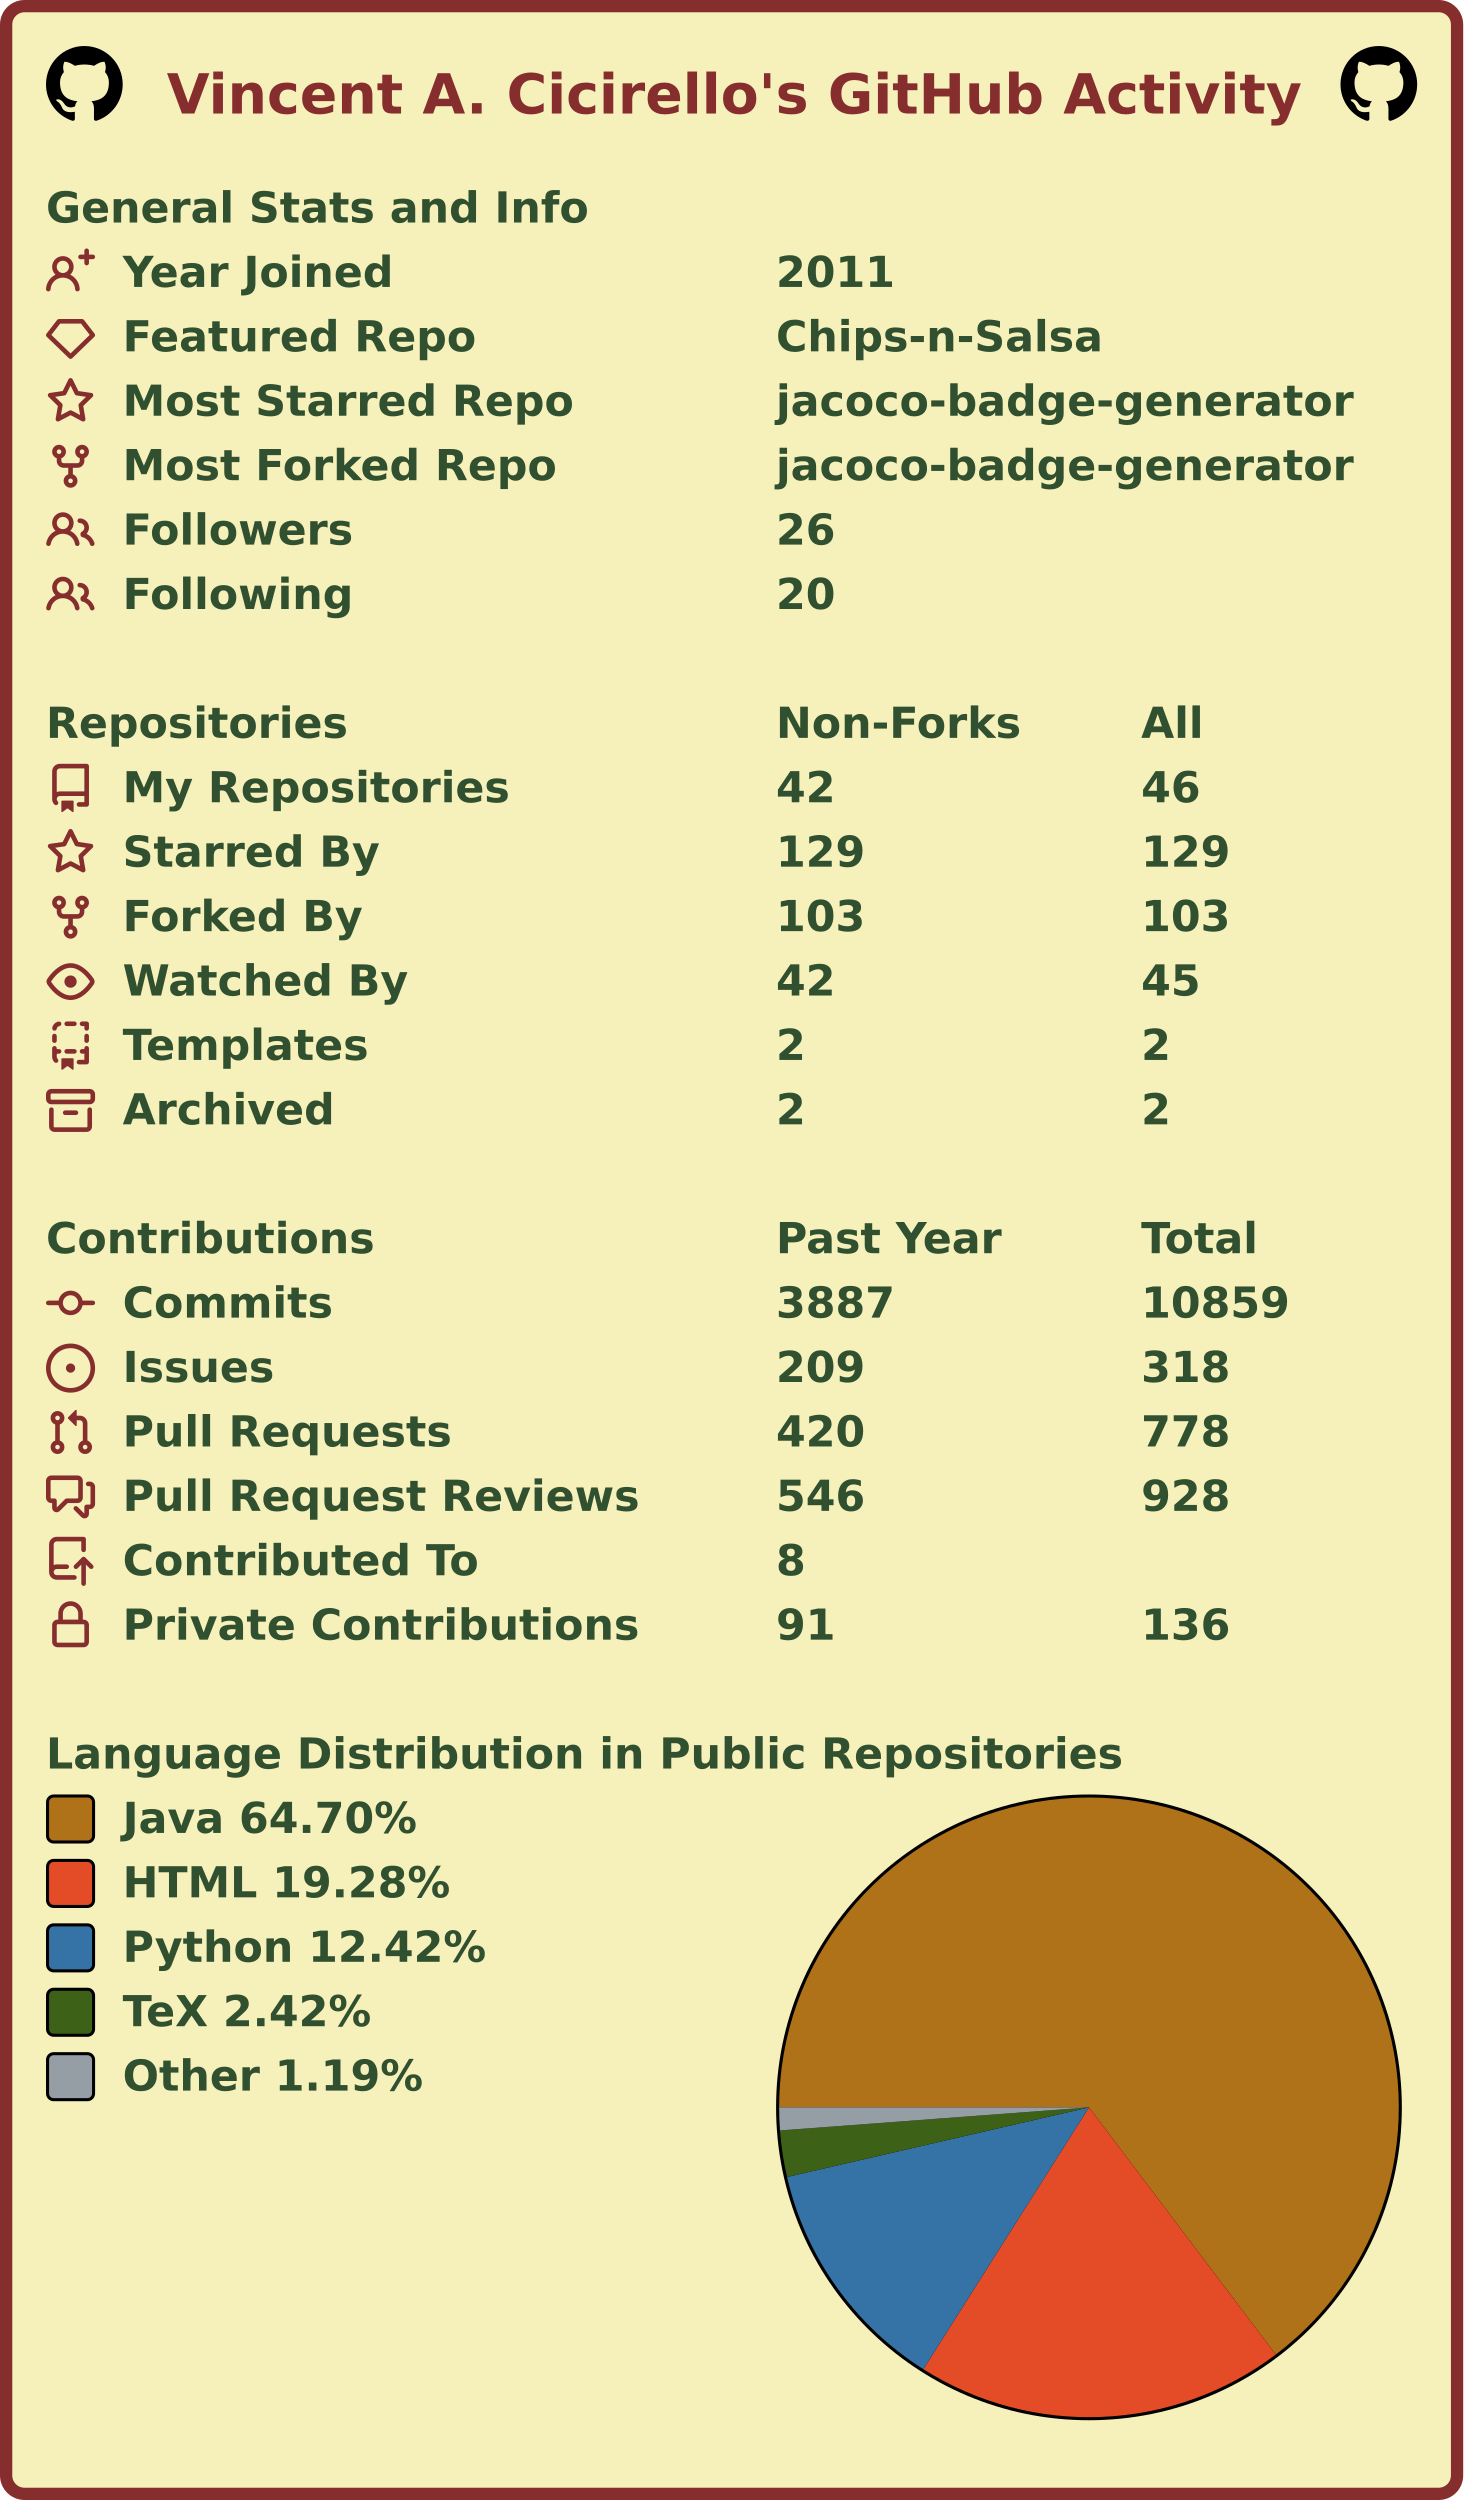
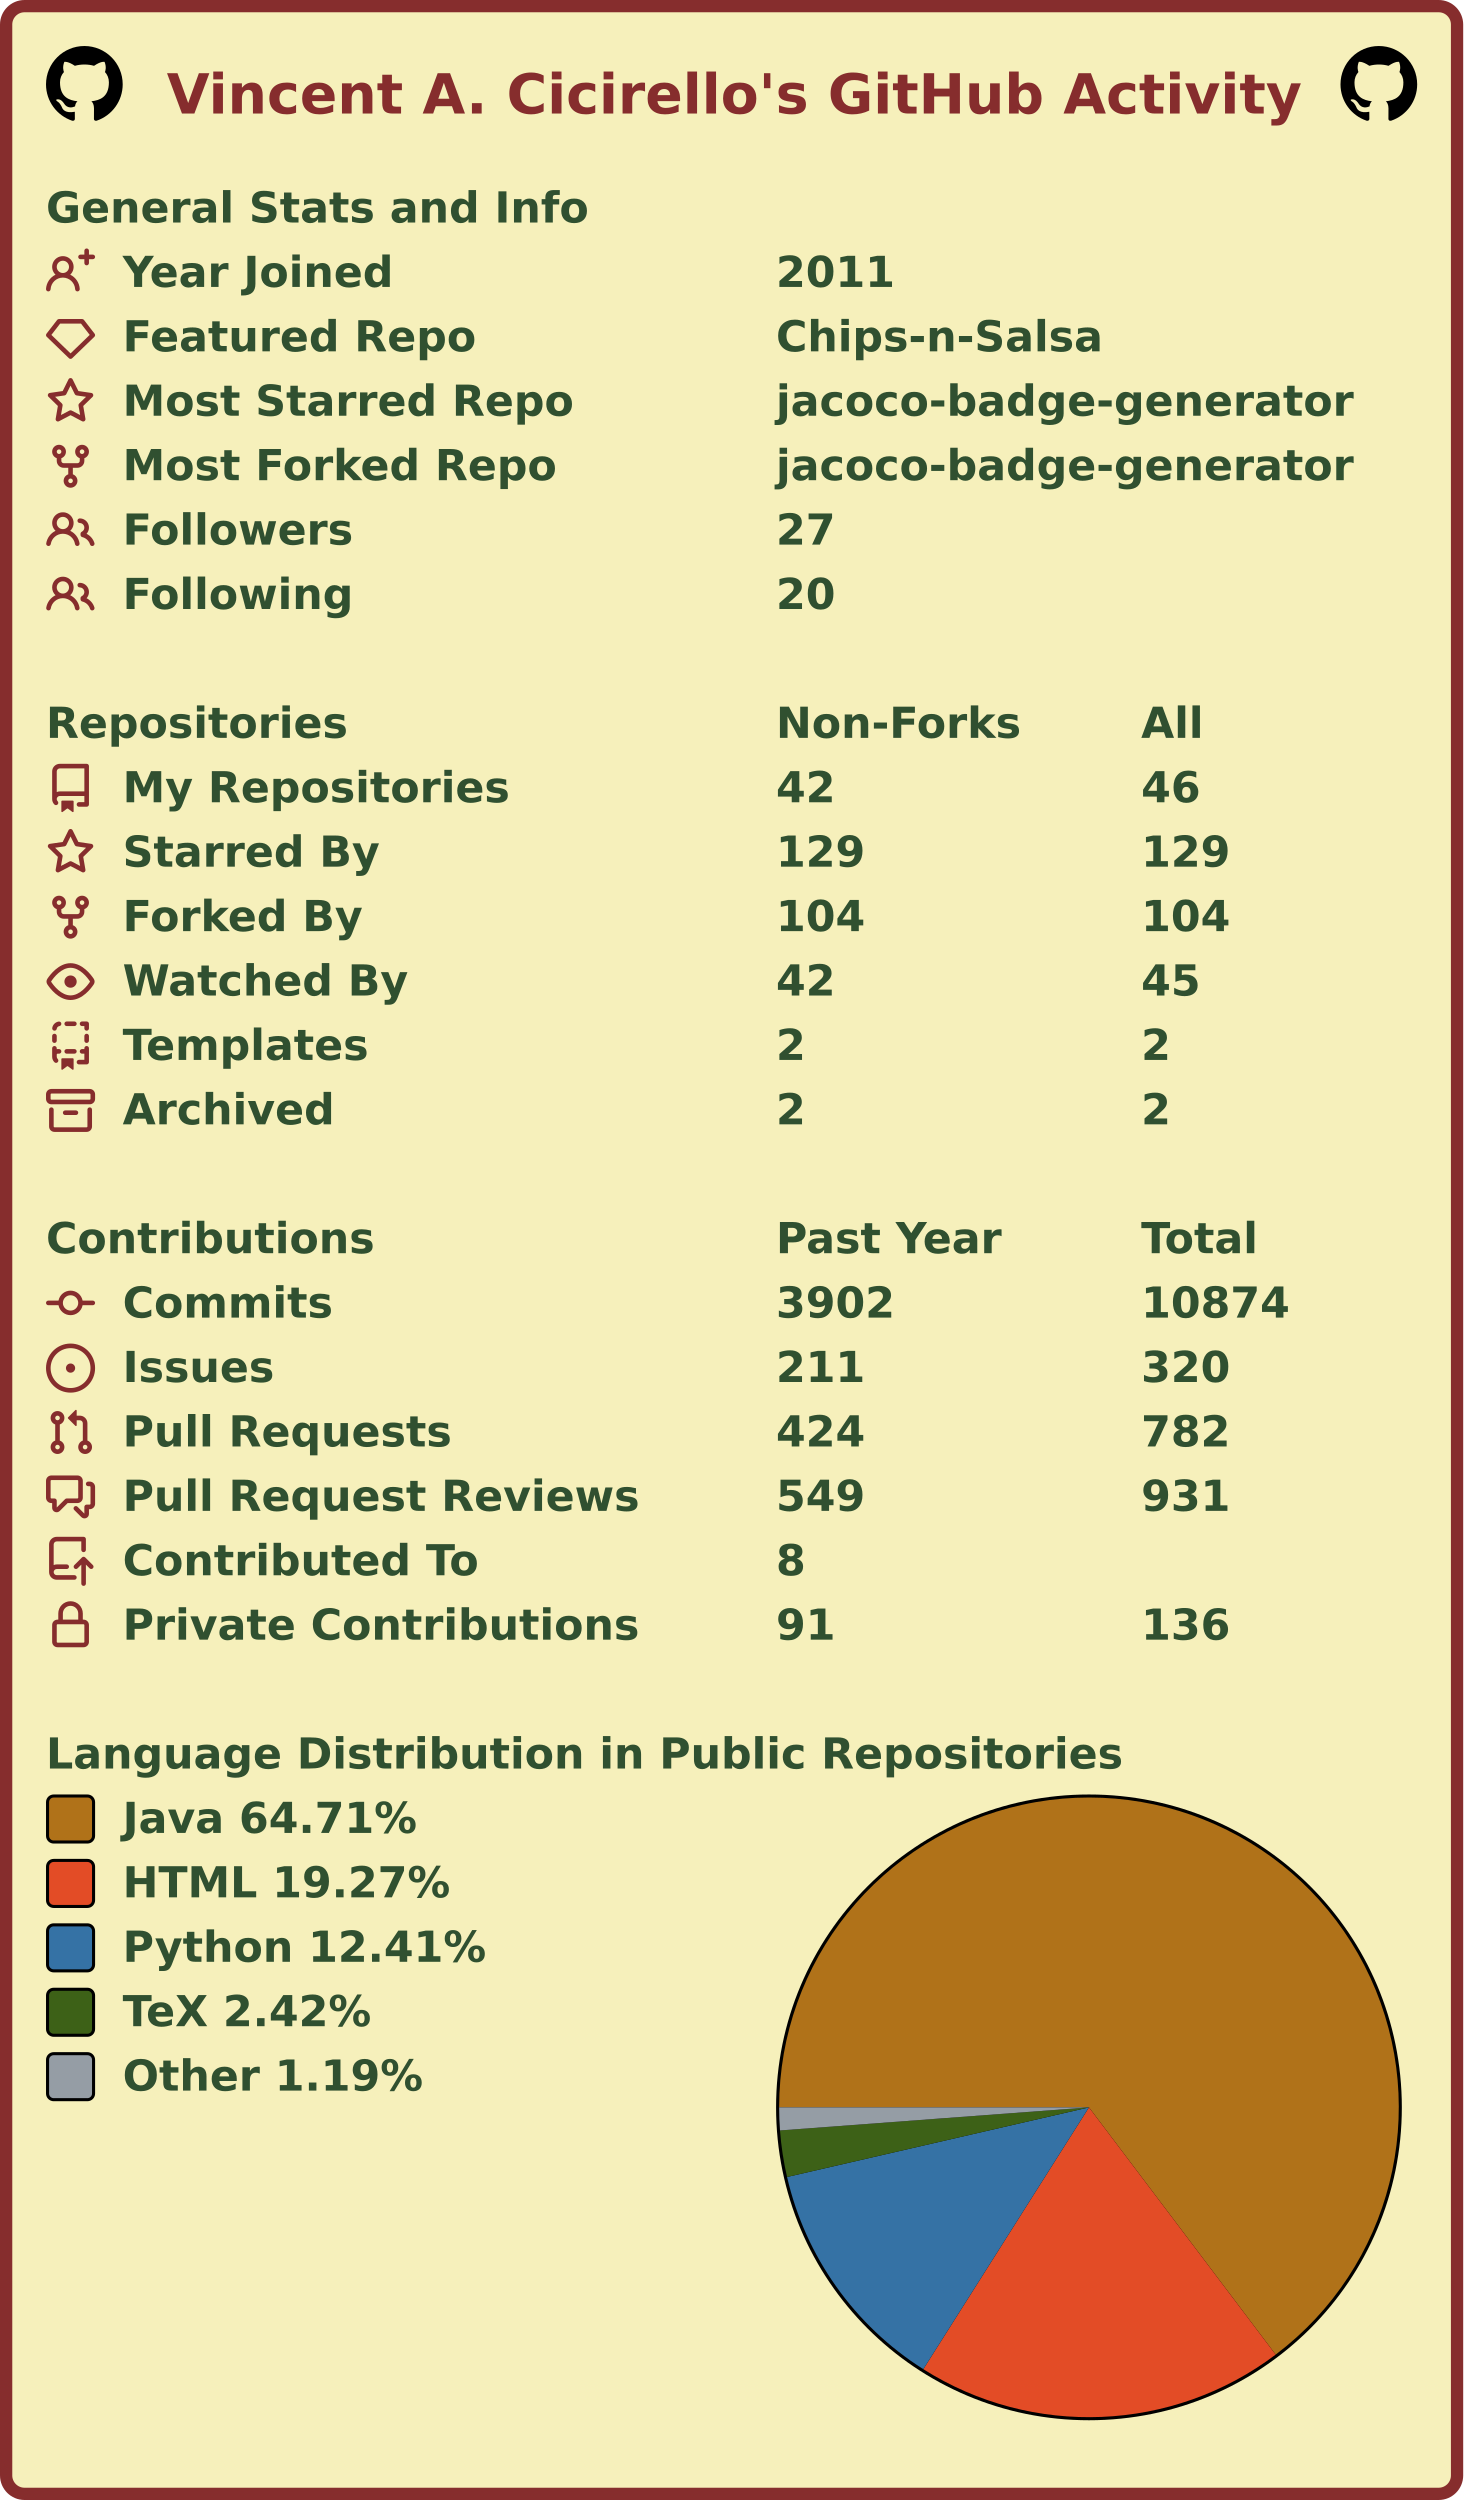
<svg xmlns="http://www.w3.org/2000/svg" width="477" height="815" viewBox="0 0 477 815" lang="en" xml:lang="en">
  <rect x="2" y="2" stroke-width="4" rx="6" width="473" height="811" stroke="#862d2d" fill="#f6f0bb" />
  <g font-weight="600" font-size="110pt" font-family="Verdana,Geneva,DejaVu Sans,sans-serif" text-rendering="geometricPrecision">
    <text x="442" y="301" lengthAdjust="spacingAndGlyphs" textLength="2985" transform="scale(0.123)" fill="#862d2d">Vincent A. Cicirello's GitHub Activity</text>
    <svg x="15" y="15" width="25" height="25" viewBox="0 0 16 16">
      <path fill="#000000" fill-rule="evenodd" d="M8 0C3.58 0 0 3.58 0 8c0 3.54 2.29 6.53 5.47 7.59.4.07.55-.17.55-.38 0-.19-.01-.82-.01-1.49-2.01.37-2.53-.49-2.69-.94-.09-.23-.48-.94-.82-1.13-.28-.15-.68-.52-.01-.53.63-.01 1.08.58 1.23.82.72 1.21 1.87.87 2.33.66.07-.52.28-.87.51-1.07-1.78-.2-3.64-.89-3.64-3.95 0-.87.31-1.59.82-2.15-.08-.2-.36-1.02.08-2.12 0 0 .67-.21 2.2.82.64-.18 1.32-.27 2-.27.68 0 1.36.09 2 .27 1.53-1.04 2.2-.82 2.2-.82.44 1.1.16 1.92.08 2.12.51.56.82 1.27.82 2.15 0 3.07-1.87 3.75-3.65 3.95.29.25.54.73.54 1.48 0 1.07-.01 1.93-.01 2.2 0 .21.15.46.55.38A8.013 8.013 0 0016 8c0-4.42-3.58-8-8-8z" />
    </svg>
    <svg x="437" y="15" width="25" height="25" viewBox="0 0 16 16">
      <path fill="#000000" fill-rule="evenodd" d="M8 0C3.58 0 0 3.58 0 8c0 3.54 2.29 6.53 5.47 7.59.4.07.55-.17.55-.38 0-.19-.01-.82-.01-1.49-2.01.37-2.53-.49-2.69-.94-.09-.23-.48-.94-.82-1.13-.28-.15-.68-.52-.01-.53.63-.01 1.08.58 1.23.82.72 1.21 1.87.87 2.33.66.07-.52.28-.87.51-1.07-1.78-.2-3.64-.89-3.64-3.95 0-.87.31-1.59.82-2.15-.08-.2-.36-1.02.08-2.12 0 0 .67-.21 2.2.82.64-.18 1.32-.27 2-.27.68 0 1.36.09 2 .27 1.53-1.04 2.2-.82 2.2-.82.44 1.1.16 1.92.08 2.12.51.56.82 1.27.82 2.15 0 3.07-1.87 3.75-3.65 3.95.29.25.54.73.54 1.48 0 1.07-.01 1.93-.01 2.2 0 .21.15.46.55.38A8.013 8.013 0 0016 8c0-4.42-3.58-8-8-8z" />
    </svg>
    <g transform="translate(0, 60)" fill="#305030">
      <g transform="translate(15, 0)">
        <g transform="scale(0.095)">
          <text x="0" y="132" textLength="1851" lengthAdjust="spacingAndGlyphs">General Stats and Info</text>
        </g>
      </g>
      <g transform="translate(15, 21)">
        <path fill="#862d2d" fill-rule="evenodd" d="M13.25 0a.75.75 0 01.75.75V2h1.25a.75.75 0 010 1.5H14v1.25a.75.75 0 01-1.5 0V3.5h-1.25a.75.75 0 010-1.5h1.25V.75a.75.75 0 01.75-.75zM5.5 4a2 2 0 100 4 2 2 0 000-4zm2.4 4.548a3.5 3.5 0 10-4.799 0 5.527 5.527 0 00-3.1 4.66.75.75 0 101.498.085A4.01 4.01 0 015.5 9.5a4.01 4.01 0 014.001 3.793.75.75 0 101.498-.086 5.527 5.527 0 00-3.1-4.659z" />
        <g transform="scale(0.095)">
          <text lengthAdjust="spacingAndGlyphs" textLength="932" x="263" y="132">Year Joined</text>
          <text lengthAdjust="spacingAndGlyphs" textLength="420" x="2505" y="132">2011</text>
        </g>
      </g>
      <g transform="translate(15, 42)">
        <path fill="#862d2d" fill-rule="evenodd" d="M3.637 2.291A.75.75 0 014.23 2h7.54a.75.75 0 01.593.291l3.48 4.5a.75.75 0 01-.072.999l-7.25 7a.75.75 0 01-1.042 0l-7.25-7a.75.75 0 01-.072-.999l3.48-4.5zM4.598 3.5L1.754 7.177 8 13.207l6.246-6.03L11.402 3.5H4.598z" />
        <g transform="scale(0.095)">
          <text lengthAdjust="spacingAndGlyphs" textLength="1215" x="263" y="132">Featured Repo</text>
          <text lengthAdjust="spacingAndGlyphs" textLength="1120" x="2505" y="132">Chips-n-Salsa</text>
        </g>
      </g>
      <g transform="translate(15, 63)">
        <path fill="#862d2d" fill-rule="evenodd" d="M8 .25a.75.75 0 01.673.418l1.882 3.815 4.21.612a.75.75 0 01.416 1.279l-3.046 2.97.719 4.192a.75.75 0 01-1.088.791L8 12.347l-3.766 1.98a.75.75 0 01-1.088-.79l.72-4.194L.818 6.374a.75.75 0 01.416-1.28l4.21-.611L7.327.668A.75.75 0 018 .25zm0 2.445L6.615 5.5a.75.75 0 01-.564.41l-3.097.45 2.24 2.184a.75.75 0 01.216.664l-.528 3.084 2.769-1.456a.75.75 0 01.698 0l2.77 1.456-.53-3.084a.75.75 0 01.216-.664l2.24-2.183-3.096-.45a.75.75 0 01-.564-.41L8 2.694v.001z" />
        <g transform="scale(0.095)">
          <text lengthAdjust="spacingAndGlyphs" textLength="1532" x="263" y="132">Most Starred Repo</text>
          <text lengthAdjust="spacingAndGlyphs" textLength="1986" x="2505" y="132">jacoco-badge-generator</text>
        </g>
      </g>
      <g transform="translate(15, 84)">
        <path fill="#862d2d" fill-rule="evenodd" d="M5 3.25a.75.75 0 11-1.5 0 .75.75 0 011.5 0zm0 2.122a2.25 2.25 0 10-1.5 0v.878A2.25 2.25 0 005.75 8.5h1.5v2.128a2.251 2.251 0 101.5 0V8.5h1.5a2.25 2.25 0 002.25-2.25v-.878a2.25 2.25 0 10-1.5 0v.878a.75.75 0 01-.75.75h-4.5A.75.75 0 015 6.25v-.878zm3.75 7.378a.75.75 0 11-1.5 0 .75.75 0 011.5 0zm3-8.75a.75.75 0 100-1.5.75.75 0 000 1.5z" />
        <g transform="scale(0.095)">
          <text lengthAdjust="spacingAndGlyphs" textLength="1485" x="263" y="132">Most Forked Repo</text>
          <text lengthAdjust="spacingAndGlyphs" textLength="1986" x="2505" y="132">jacoco-badge-generator</text>
        </g>
      </g>
      <g transform="translate(15, 105)">
        <path fill="#862d2d" fill-rule="evenodd" d="M5.5 3.5a2 2 0 100 4 2 2 0 000-4zM2 5.5a3.5 3.5 0 115.898 2.549 5.507 5.507 0 013.034 4.084.75.75 0 11-1.482.235 4.001 4.001 0 00-7.9 0 .75.75 0 01-1.482-.236A5.507 5.507 0 013.102 8.05 3.49 3.49 0 012 5.5zM11 4a.75.75 0 100 1.5 1.5 1.5 0 01.666 2.844.75.75 0 00-.416.672v.352a.75.75 0 00.574.73c1.2.289 2.162 1.2 2.522 2.372a.75.75 0 101.434-.44 5.01 5.01 0 00-2.56-3.012A3 3 0 0011 4z" />
        <g transform="scale(0.095)">
          <text lengthAdjust="spacingAndGlyphs" textLength="778" x="263" y="132">Followers</text>
-           <text lengthAdjust="spacingAndGlyphs" textLength="210" x="2505" y="132">26</text>
+           <text lengthAdjust="spacingAndGlyphs" textLength="210" x="2505" y="132">27</text>
        </g>
      </g>
      <g transform="translate(15, 126)">
        <path fill="#862d2d" fill-rule="evenodd" d="M5.5 3.5a2 2 0 100 4 2 2 0 000-4zM2 5.5a3.5 3.5 0 115.898 2.549 5.507 5.507 0 013.034 4.084.75.75 0 11-1.482.235 4.001 4.001 0 00-7.9 0 .75.75 0 01-1.482-.236A5.507 5.507 0 013.102 8.05 3.49 3.49 0 012 5.5zM11 4a.75.75 0 100 1.5 1.5 1.5 0 01.666 2.844.75.75 0 00-.416.672v.352a.75.75 0 00.574.73c1.2.289 2.162 1.2 2.522 2.372a.75.75 0 101.434-.44 5.01 5.01 0 00-2.56-3.012A3 3 0 0011 4z" />
        <g transform="scale(0.095)">
          <text lengthAdjust="spacingAndGlyphs" textLength="780" x="263" y="132">Following</text>
          <text lengthAdjust="spacingAndGlyphs" textLength="210" x="2505" y="132">20</text>
        </g>
      </g>
    </g>
    <g transform="translate(0, 228)" fill="#305030">
      <g transform="translate(15, 0)">
        <g transform="scale(0.095)">
          <text x="0" y="132" textLength="1020" lengthAdjust="spacingAndGlyphs">Repositories</text>
          <text x="2505" y="132" textLength="832" lengthAdjust="spacingAndGlyphs">Non-Forks</text>
          <text x="3758" y="132" textLength="206" lengthAdjust="spacingAndGlyphs">All</text>
        </g>
      </g>
      <g transform="translate(15, 21)">
        <path fill="#862d2d" fill-rule="evenodd" d="M2 2.5A2.5 2.5 0 014.5 0h8.75a.75.75 0 01.75.75v12.5a.75.75 0 01-.75.75h-2.5a.75.75 0 110-1.5h1.75v-2h-8a1 1 0 00-.714 1.7.75.75 0 01-1.072 1.05A2.495 2.495 0 012 11.5v-9zm10.5-1V9h-8c-.356 0-.694.074-1 .208V2.5a1 1 0 011-1h8zM5 12.25v3.25a.25.25 0 00.4.2l1.45-1.087a.25.25 0 01.3 0L8.6 15.7a.25.25 0 00.4-.2v-3.25a.25.25 0 00-.25-.25h-3.5a.25.25 0 00-.25.25z" />
        <g transform="scale(0.095)">
          <text lengthAdjust="spacingAndGlyphs" textLength="1312" x="263" y="132">My Repositories</text>
          <text lengthAdjust="spacingAndGlyphs" textLength="210" x="2505" y="132">42</text>
          <text lengthAdjust="spacingAndGlyphs" textLength="210" x="3758" y="132">46</text>
        </g>
      </g>
      <g transform="translate(15, 42)">
        <path fill="#862d2d" fill-rule="evenodd" d="M8 .25a.75.75 0 01.673.418l1.882 3.815 4.21.612a.75.75 0 01.416 1.279l-3.046 2.97.719 4.192a.75.75 0 01-1.088.791L8 12.347l-3.766 1.98a.75.75 0 01-1.088-.79l.72-4.194L.818 6.374a.75.75 0 01.416-1.28l4.21-.611L7.327.668A.75.75 0 018 .25zm0 2.445L6.615 5.5a.75.75 0 01-.564.41l-3.097.45 2.24 2.184a.75.75 0 01.216.664l-.528 3.084 2.769-1.456a.75.75 0 01.698 0l2.77 1.456-.53-3.084a.75.75 0 01.216-.664l2.24-2.183-3.096-.45a.75.75 0 01-.564-.41L8 2.694v.001z" />
        <g transform="scale(0.095)">
          <text lengthAdjust="spacingAndGlyphs" textLength="874" x="263" y="132">Starred By</text>
          <text lengthAdjust="spacingAndGlyphs" textLength="315" x="2505" y="132">129</text>
          <text lengthAdjust="spacingAndGlyphs" textLength="315" x="3758" y="132">129</text>
        </g>
      </g>
      <g transform="translate(15, 63)">
        <path fill="#862d2d" fill-rule="evenodd" d="M5 3.25a.75.75 0 11-1.5 0 .75.75 0 011.5 0zm0 2.122a2.25 2.25 0 10-1.5 0v.878A2.25 2.25 0 005.75 8.5h1.5v2.128a2.251 2.251 0 101.5 0V8.5h1.5a2.25 2.25 0 002.25-2.25v-.878a2.25 2.25 0 10-1.5 0v.878a.75.75 0 01-.75.75h-4.5A.75.75 0 015 6.25v-.878zm3.75 7.378a.75.75 0 11-1.5 0 .75.75 0 011.5 0zm3-8.75a.75.75 0 100-1.5.75.75 0 000 1.5z" />
        <g transform="scale(0.095)">
          <text lengthAdjust="spacingAndGlyphs" textLength="828" x="263" y="132">Forked By</text>
-           <text lengthAdjust="spacingAndGlyphs" textLength="315" x="2505" y="132">103</text>
-           <text lengthAdjust="spacingAndGlyphs" textLength="315" x="3758" y="132">103</text>
+           <text lengthAdjust="spacingAndGlyphs" textLength="315" x="2505" y="132">104</text>
+           <text lengthAdjust="spacingAndGlyphs" textLength="315" x="3758" y="132">104</text>
        </g>
      </g>
      <g transform="translate(15, 84)">
        <path fill="#862d2d" fill-rule="evenodd" d="M1.679 7.932c.412-.621 1.242-1.75 2.366-2.717C5.175 4.242 6.527 3.5 8 3.5c1.473 0 2.824.742 3.955 1.715 1.124.967 1.954 2.096 2.366 2.717a.119.119 0 010 .136c-.412.621-1.242 1.75-2.366 2.717C10.825 11.758 9.473 12.5 8 12.5c-1.473 0-2.824-.742-3.955-1.715C2.92 9.818 2.09 8.69 1.679 8.068a.119.119 0 010-.136zM8 2c-1.981 0-3.67.992-4.933 2.078C1.797 5.169.88 6.423.43 7.1a1.619 1.619 0 000 1.798c.45.678 1.367 1.932 2.637 3.024C4.329 13.008 6.019 14 8 14c1.981 0 3.67-.992 4.933-2.078 1.27-1.091 2.187-2.345 2.637-3.023a1.619 1.619 0 000-1.798c-.45-.678-1.367-1.932-2.637-3.023C11.671 2.992 9.981 2 8 2zm0 8a2 2 0 100-4 2 2 0 000 4z" />
        <g transform="scale(0.095)">
          <text lengthAdjust="spacingAndGlyphs" textLength="993" x="263" y="132">Watched By</text>
          <text lengthAdjust="spacingAndGlyphs" textLength="210" x="2505" y="132">42</text>
          <text lengthAdjust="spacingAndGlyphs" textLength="210" x="3758" y="132">45</text>
        </g>
      </g>
      <g transform="translate(15, 105)">
        <path fill="#862d2d" fill-rule="evenodd" d="M6 .75A.75.75 0 016.75 0h2.5a.75.75 0 010 1.5h-2.5A.75.75 0 016 .75zm5 0a.75.75 0 01.75-.75h1.5a.75.75 0 01.75.75v1.5a.75.75 0 01-1.5 0V1.5h-.75A.75.75 0 0111 .75zM4.992.662a.75.75 0 01-.636.848c-.436.063-.783.41-.846.846a.75.75 0 01-1.485-.212A2.501 2.501 0 014.144.025a.75.75 0 01.848.637zM2.75 4a.75.75 0 01.75.75v1.5a.75.75 0 01-1.5 0v-1.5A.75.75 0 012.75 4zm10.5 0a.75.75 0 01.75.75v1.5a.75.75 0 01-1.5 0v-1.5a.75.75 0 01.75-.75zM2.75 8a.75.75 0 01.75.75v.268A1.72 1.72 0 013.75 9h.5a.75.75 0 010 1.5h-.5a.25.25 0 00-.25.25v.75c0 .28.114.532.3.714a.75.75 0 01-1.05 1.072A2.495 2.495 0 012 11.5V8.75A.75.75 0 012.75 8zm10.5 0a.75.75 0 01.75.75v4.5a.75.75 0 01-.75.75h-2.5a.75.75 0 010-1.5h1.75v-2h-.75a.75.75 0 010-1.5h.75v-.25a.75.75 0 01.75-.75zM6 9.75A.75.75 0 016.75 9h2.5a.75.75 0 010 1.5h-2.5A.75.75 0 016 9.75zm-1 2.5v3.25a.25.25 0 00.4.2l1.45-1.087a.25.25 0 01.3 0L8.6 15.7a.25.25 0 00.4-.2v-3.25a.25.25 0 00-.25-.25h-3.5a.25.25 0 00-.25.25z" />
        <g transform="scale(0.095)">
          <text lengthAdjust="spacingAndGlyphs" textLength="868" x="263" y="132">Templates</text>
          <text lengthAdjust="spacingAndGlyphs" textLength="105" x="2505" y="132">2</text>
          <text lengthAdjust="spacingAndGlyphs" textLength="105" x="3758" y="132">2</text>
        </g>
      </g>
      <g transform="translate(15, 126)">
        <path fill="#862d2d" fill-rule="evenodd" d="M1.75 2.5a.25.25 0 00-.25.25v1.5c0 .138.112.25.25.25h12.5a.25.25 0 00.25-.25v-1.5a.25.25 0 00-.25-.25H1.75zM0 2.75C0 1.784.784 1 1.75 1h12.5c.966 0 1.75.784 1.75 1.75v1.5A1.75 1.75 0 0114.25 6H1.75A1.75 1.75 0 010 4.25v-1.5zM1.75 7a.75.75 0 01.75.75v5.5c0 .138.112.25.25.25h10.5a.25.25 0 00.25-.25v-5.5a.75.75 0 111.5 0v5.5A1.75 1.75 0 0113.25 15H2.75A1.75 1.75 0 011 13.25v-5.5A.75.75 0 011.75 7zm4.5 1a.75.75 0 000 1.5h3.5a.75.75 0 100-1.5h-3.5z" />
        <g transform="scale(0.095)">
          <text lengthAdjust="spacingAndGlyphs" textLength="726" x="263" y="132">Archived</text>
          <text lengthAdjust="spacingAndGlyphs" textLength="105" x="2505" y="132">2</text>
          <text lengthAdjust="spacingAndGlyphs" textLength="105" x="3758" y="132">2</text>
        </g>
      </g>
    </g>
    <g transform="translate(0, 396)" fill="#305030">
      <g transform="translate(15, 0)">
        <g transform="scale(0.095)">
          <text x="0" y="132" textLength="1112" lengthAdjust="spacingAndGlyphs">Contributions</text>
          <text x="2505" y="132" textLength="774" lengthAdjust="spacingAndGlyphs">Past Year</text>
          <text x="3758" y="132" textLength="414" lengthAdjust="spacingAndGlyphs">Total</text>
        </g>
      </g>
      <g transform="translate(15, 21)">
        <path fill="#862d2d" fill-rule="evenodd" d="M10.5 7.75a2.5 2.5 0 11-5 0 2.5 2.5 0 015 0zm1.43.75a4.002 4.002 0 01-7.86 0H.75a.75.75 0 110-1.5h3.32a4.001 4.001 0 017.86 0h3.32a.75.75 0 110 1.5h-3.32z" />
        <g transform="scale(0.095)">
          <text lengthAdjust="spacingAndGlyphs" textLength="734" x="263" y="132">Commits</text>
-           <text lengthAdjust="spacingAndGlyphs" textLength="420" x="2505" y="132">3887</text>
-           <text lengthAdjust="spacingAndGlyphs" textLength="525" x="3758" y="132">10859</text>
+           <text lengthAdjust="spacingAndGlyphs" textLength="420" x="2505" y="132">3902</text>
+           <text lengthAdjust="spacingAndGlyphs" textLength="525" x="3758" y="132">10874</text>
        </g>
      </g>
      <g transform="translate(15, 42)">
        <path fill="#862d2d" d="M8 9.5a1.5 1.5 0 100-3 1.5 1.5 0 000 3z" />
        <path fill="#862d2d" fill-rule="evenodd" d="M8 0a8 8 0 100 16A8 8 0 008 0zM1.5 8a6.5 6.5 0 1113 0 6.5 6.5 0 01-13 0z" />
        <g transform="scale(0.095)">
          <text lengthAdjust="spacingAndGlyphs" textLength="512" x="263" y="132">Issues</text>
-           <text lengthAdjust="spacingAndGlyphs" textLength="315" x="2505" y="132">209</text>
-           <text lengthAdjust="spacingAndGlyphs" textLength="315" x="3758" y="132">318</text>
+           <text lengthAdjust="spacingAndGlyphs" textLength="315" x="2505" y="132">211</text>
+           <text lengthAdjust="spacingAndGlyphs" textLength="315" x="3758" y="132">320</text>
        </g>
      </g>
      <g transform="translate(15, 63)">
        <path fill="#862d2d" fill-rule="evenodd" d="M7.177 3.073L9.573.677A.25.25 0 0110 .854v4.792a.25.25 0 01-.427.177L7.177 3.427a.25.25 0 010-.354zM3.75 2.5a.75.75 0 100 1.5.75.75 0 000-1.5zm-2.25.75a2.25 2.25 0 113 2.122v5.256a2.251 2.251 0 11-1.5 0V5.372A2.25 2.25 0 011.5 3.25zM11 2.5h-1V4h1a1 1 0 011 1v5.628a2.251 2.251 0 101.5 0V5A2.5 2.5 0 0011 2.5zm1 10.25a.75.75 0 111.5 0 .75.75 0 01-1.5 0zM3.75 12a.75.75 0 100 1.5.75.75 0 000-1.5z" />
        <g transform="scale(0.095)">
          <text lengthAdjust="spacingAndGlyphs" textLength="1113" x="263" y="132">Pull Requests</text>
-           <text lengthAdjust="spacingAndGlyphs" textLength="315" x="2505" y="132">420</text>
-           <text lengthAdjust="spacingAndGlyphs" textLength="315" x="3758" y="132">778</text>
+           <text lengthAdjust="spacingAndGlyphs" textLength="315" x="2505" y="132">424</text>
+           <text lengthAdjust="spacingAndGlyphs" textLength="315" x="3758" y="132">782</text>
        </g>
      </g>
      <g transform="translate(15, 84)">
        <path fill="#862d2d" fill-rule="evenodd" d="M1.5 2.75a.25.25 0 01.25-.25h8.5a.25.25 0 01.25.25v5.5a.25.25 0 01-.25.25h-3.5a.75.75 0 00-.53.22L3.5 11.44V9.25a.75.75 0 00-.75-.75h-1a.25.25 0 01-.25-.25v-5.5zM1.75 1A1.75 1.75 0 000 2.75v5.5C0 9.216.784 10 1.75 10H2v1.543a1.457 1.457 0 002.487 1.03L7.061 10h3.189A1.75 1.75 0 0012 8.25v-5.5A1.75 1.75 0 0010.25 1h-8.5zM14.5 4.75a.25.25 0 00-.25-.25h-.5a.75.75 0 110-1.5h.5c.966 0 1.75.784 1.75 1.75v5.5A1.75 1.75 0 0114.25 12H14v1.543a1.457 1.457 0 01-2.487 1.03L9.22 12.28a.75.75 0 111.06-1.06l2.22 2.22v-2.19a.75.75 0 01.75-.75h1a.25.25 0 00.25-.25v-5.5z" />
        <g transform="scale(0.095)">
          <text lengthAdjust="spacingAndGlyphs" textLength="1762" x="263" y="132">Pull Request Reviews</text>
-           <text lengthAdjust="spacingAndGlyphs" textLength="315" x="2505" y="132">546</text>
-           <text lengthAdjust="spacingAndGlyphs" textLength="315" x="3758" y="132">928</text>
+           <text lengthAdjust="spacingAndGlyphs" textLength="315" x="2505" y="132">549</text>
+           <text lengthAdjust="spacingAndGlyphs" textLength="315" x="3758" y="132">931</text>
        </g>
      </g>
      <g transform="translate(15, 105)">
        <path fill="#862d2d" fill-rule="evenodd" d="M1 2.5A2.5 2.5 0 013.5 0h8.75a.75.75 0 01.75.75v3.5a.75.75 0 01-1.5 0V1.5h-8a1 1 0 00-1 1v6.708A2.492 2.492 0 013.5 9h3.25a.75.75 0 010 1.5H3.5a1 1 0 100 2h5.75a.75.75 0 010 1.5H3.5A2.5 2.5 0 011 11.5v-9zm13.23 7.79a.75.75 0 001.06-1.06l-2.505-2.505a.75.75 0 00-1.06 0L9.22 9.229a.75.75 0 001.06 1.061l1.225-1.224v6.184a.75.75 0 001.5 0V9.066l1.224 1.224z" />
        <g transform="scale(0.095)">
          <text lengthAdjust="spacingAndGlyphs" textLength="1234" x="263" y="132">Contributed To</text>
          <text lengthAdjust="spacingAndGlyphs" textLength="105" x="2505" y="132">8</text>
        </g>
      </g>
      <g transform="translate(15, 126)">
        <path fill="#862d2d" fill-rule="evenodd" d="M4 4v2h-.25A1.75 1.75 0 002 7.75v5.5c0 .966.784 1.75 1.75 1.75h8.5A1.75 1.75 0 0014 13.25v-5.5A1.75 1.75 0 0012.25 6H12V4a4 4 0 10-8 0zm6.5 2V4a2.5 2.5 0 00-5 0v2h5zM12 7.5h.25a.25.25 0 01.25.25v5.5a.25.25 0 01-.25.25h-8.5a.25.25 0 01-.25-.25v-5.5a.25.25 0 01.25-.25H12z" />
        <g transform="scale(0.095)">
          <text lengthAdjust="spacingAndGlyphs" textLength="1742" x="263" y="132">Private Contributions</text>
          <text lengthAdjust="spacingAndGlyphs" textLength="210" x="2505" y="132">91</text>
          <text lengthAdjust="spacingAndGlyphs" textLength="315" x="3758" y="132">136</text>
        </g>
      </g>
    </g>
    <g transform="translate(0, 564)" fill="#305030">
      <g transform="translate(15, 0)">
        <g transform="scale(0.095)">
          <text x="0" y="132" textLength="3652" lengthAdjust="spacingAndGlyphs">Language Distribution in Public Repositories</text>
        </g>
      </g>
      <g transform="translate(253, 21)">
        <circle cx="102" cy="102" r="102" fill="#000000" />
      </g>
      <g transform="translate(254, 22)">
        <g>
-           <path fill-rule="evenodd" fill="#b07219" d="M 0.0,101 A 101 101 0 1 1 161.89 181.582 L 101,101 Z" />
-           <path fill-rule="evenodd" fill="#e34c26" d="M 161.89,181.582 A 101 101 0 0 1 47.003 186.354 L 101,101 Z" />
-           <path fill-rule="evenodd" fill="#3572A5" d="M 47.003,186.354 A 101 101 0 0 1 2.583 123.696 L 101,101 Z" />
-           <path fill-rule="evenodd" fill="#3D6117" d="M 2.583,123.696 A 101 101 0 0 1 0.28 108.521 L 101,101 Z" />
-           <path fill-rule="evenodd" fill="#959da5" d="M 0.28,108.521 A 101 101 0 0 1 0.0 101 L 101,101 Z" />
+           <path fill-rule="evenodd" fill="#b07219" d="M 0.0,101 A 101 101 0 1 1 161.866 181.6 L 101,101 Z" />
+           <path fill-rule="evenodd" fill="#e34c26" d="M 161.866,181.6 A 101 101 0 0 1 46.992 186.347 L 101,101 Z" />
+           <path fill-rule="evenodd" fill="#3572A5" d="M 46.992,186.347 A 101 101 0 0 1 2.582 123.693 L 101,101 Z" />
+           <path fill-rule="evenodd" fill="#3D6117" d="M 2.582,123.693 A 101 101 0 0 1 0.28 108.52 L 101,101 Z" />
+           <path fill-rule="evenodd" fill="#959da5" d="M 0.28,108.52 A 101 101 0 0 1 0.0 101 L 101,101 Z" />
          <animateTransform attributeName="transform" attributeType="XML" type="rotate" from="0 101 101" to="360 101 101" dur="10s" repeatCount="indefinite" />
        </g>
      </g>
      <g transform="translate(15, 21)">
        <rect x="0.5" y="0.5" rx="2" width="15" height="15" fill="#b07219" stroke-width="1" stroke="#000000" />
-         <text transform="scale(0.095)" x="263" y="132" textLength="1038" lengthAdjust="spacingAndGlyphs">Java 64.70%</text>
+         <text transform="scale(0.095)" x="263" y="132" textLength="1038" lengthAdjust="spacingAndGlyphs">Java 64.71%</text>
      </g>
      <g transform="translate(15, 42)">
        <rect x="0.5" y="0.5" rx="2" width="15" height="15" fill="#e34c26" stroke-width="1" stroke="#000000" />
-         <text transform="scale(0.095)" x="263" y="132" textLength="1142" lengthAdjust="spacingAndGlyphs">HTML 19.28%</text>
+         <text transform="scale(0.095)" x="263" y="132" textLength="1142" lengthAdjust="spacingAndGlyphs">HTML 19.27%</text>
      </g>
      <g transform="translate(15, 63)">
        <rect x="0.5" y="0.5" rx="2" width="15" height="15" fill="#3572A5" stroke-width="1" stroke="#000000" />
-         <text transform="scale(0.095)" x="263" y="132" textLength="1254" lengthAdjust="spacingAndGlyphs">Python 12.42%</text>
+         <text transform="scale(0.095)" x="263" y="132" textLength="1254" lengthAdjust="spacingAndGlyphs">Python 12.41%</text>
      </g>
      <g transform="translate(15, 84)">
        <rect x="0.5" y="0.5" rx="2" width="15" height="15" fill="#3D6117" stroke-width="1" stroke="#000000" />
        <text transform="scale(0.095)" x="263" y="132" textLength="894" lengthAdjust="spacingAndGlyphs">TeX 2.42%</text>
      </g>
      <g transform="translate(15, 105)">
        <rect x="0.5" y="0.5" rx="2" width="15" height="15" fill="#959da5" stroke-width="1" stroke="#000000" />
        <text transform="scale(0.095)" x="263" y="132" textLength="1047" lengthAdjust="spacingAndGlyphs">Other 1.19%</text>
      </g>
    </g>
  </g>
</svg>
